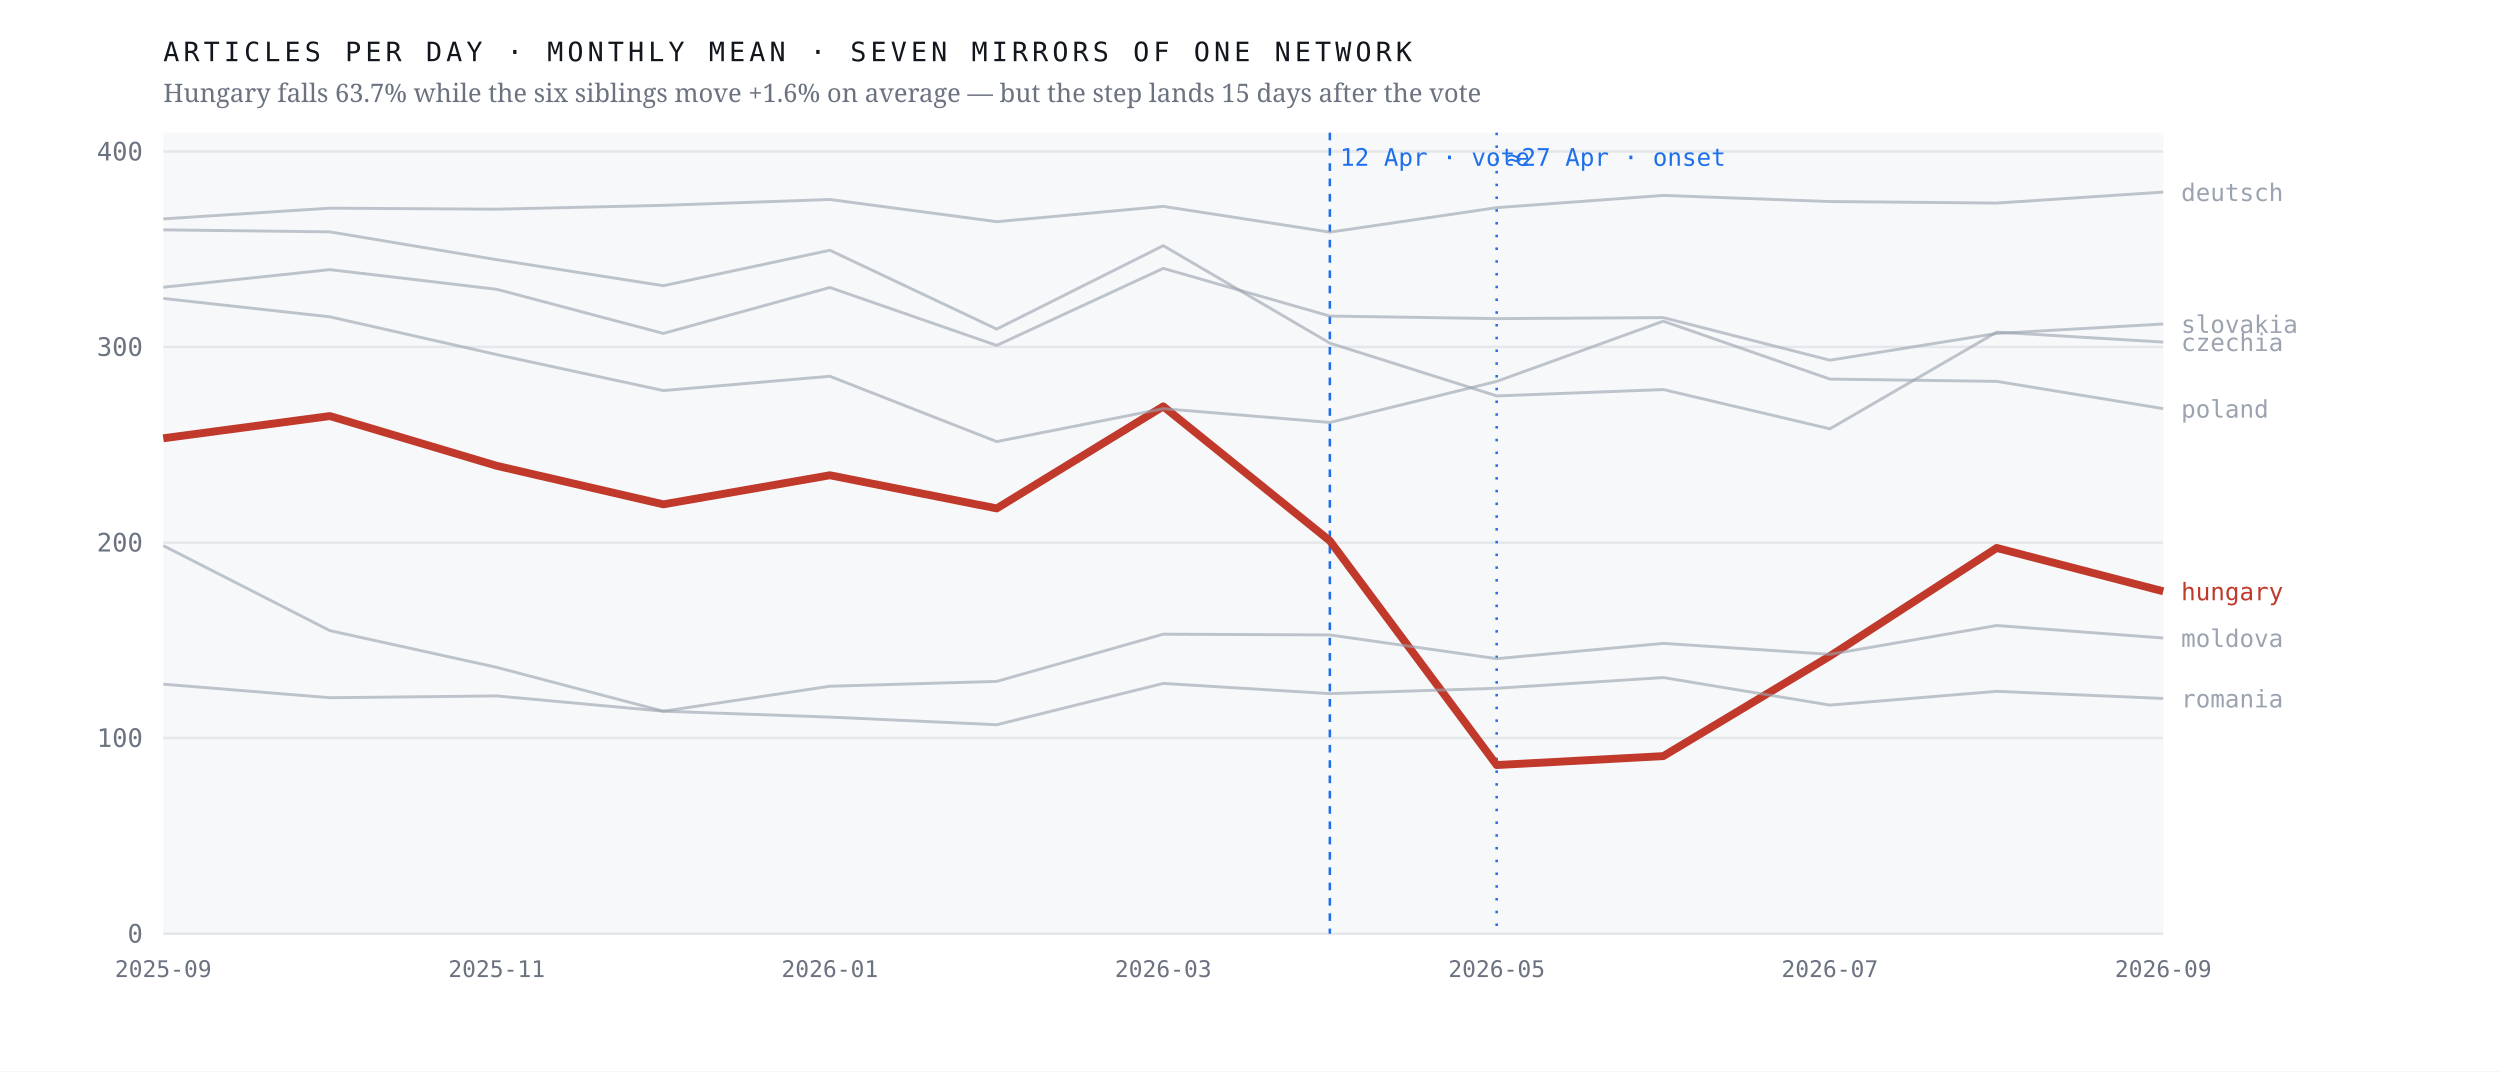
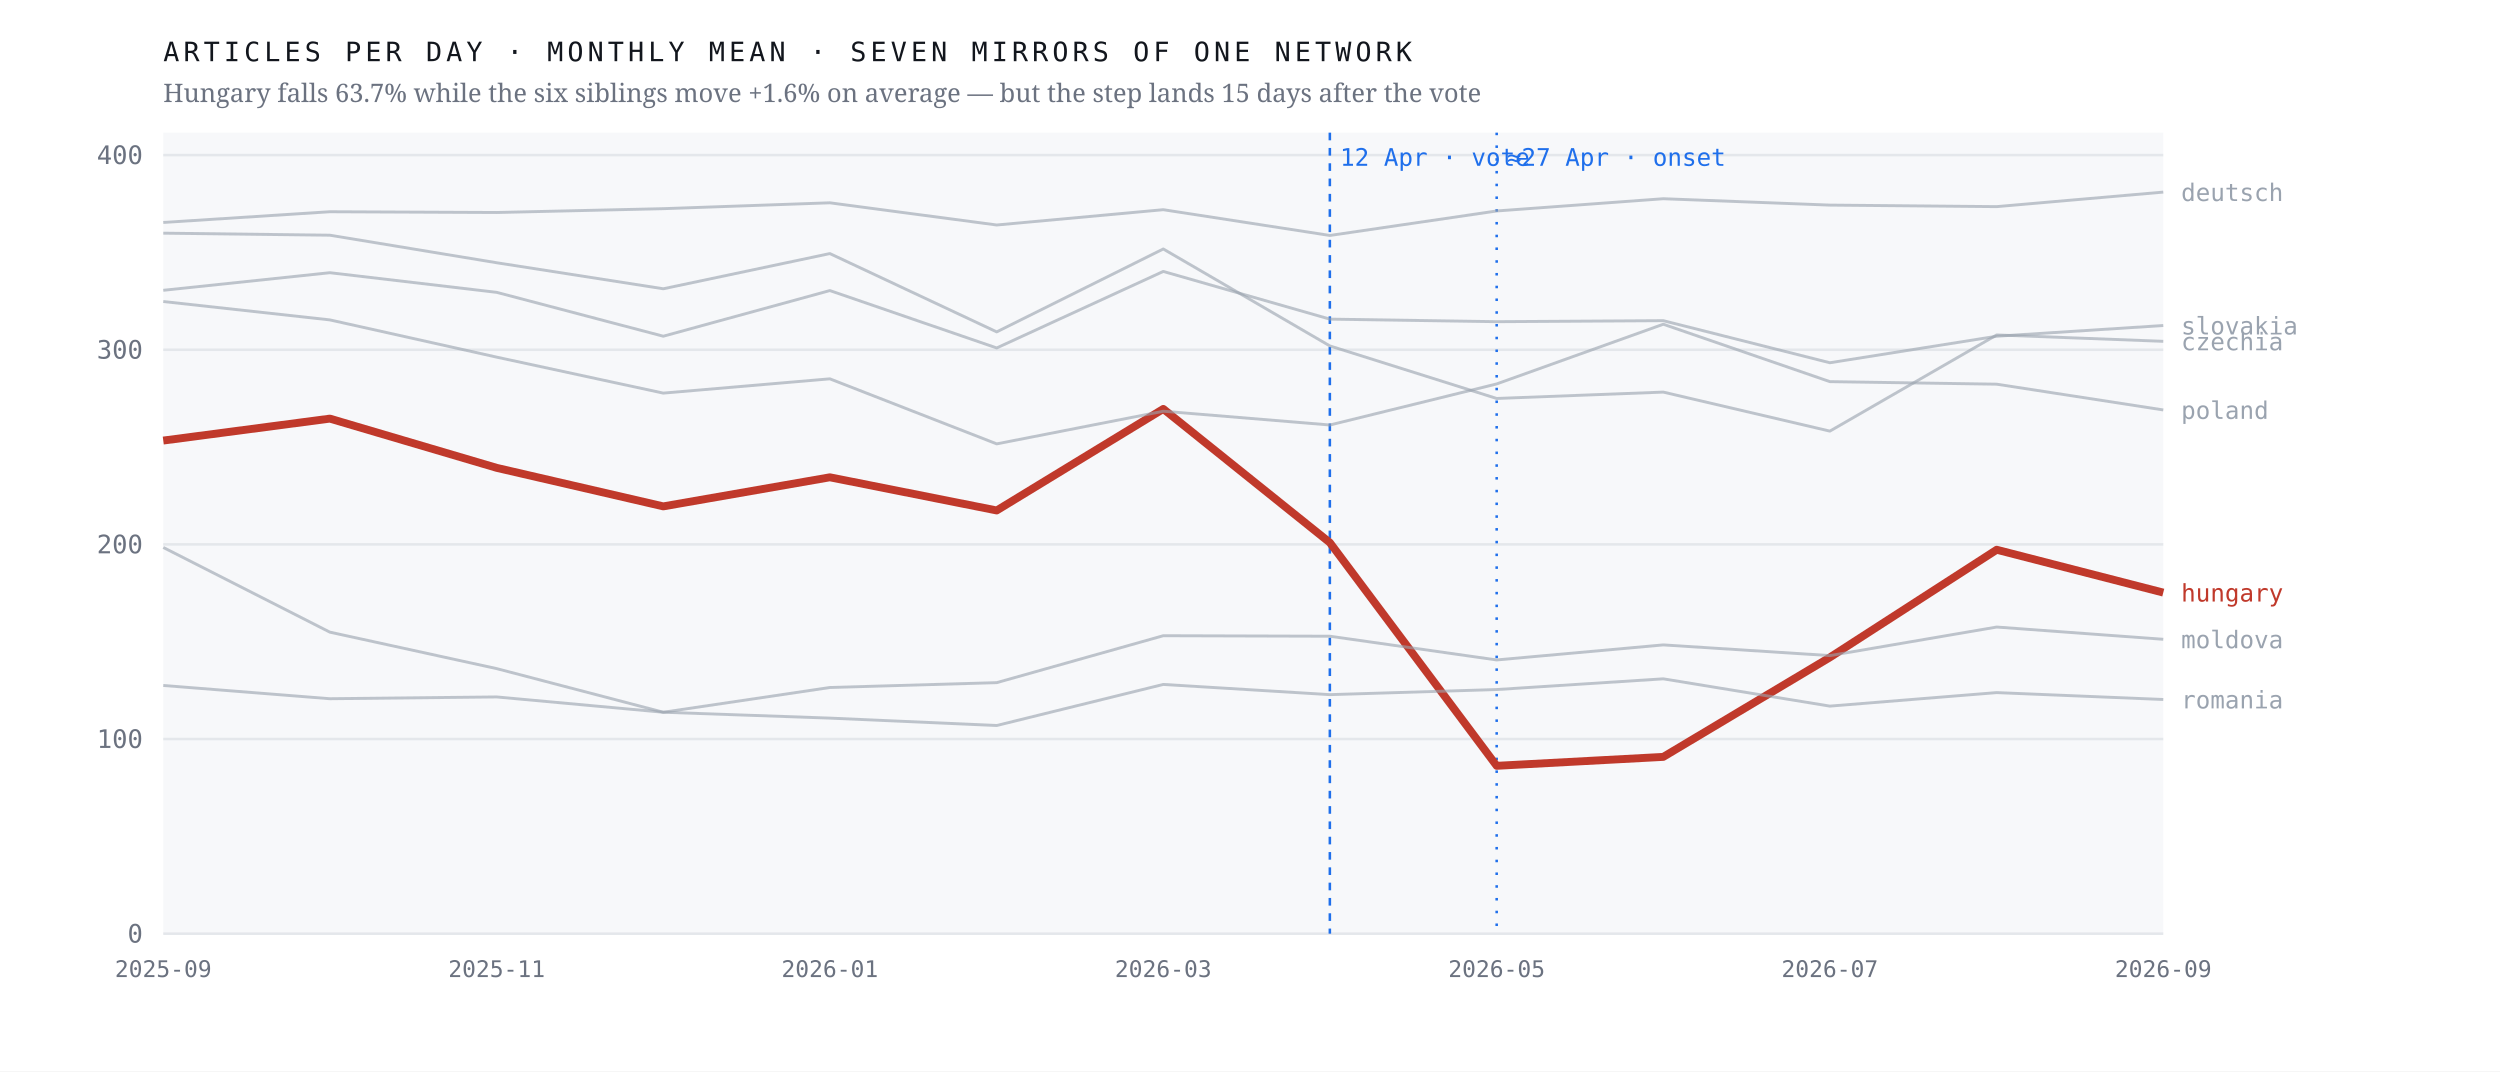
<svg xmlns="http://www.w3.org/2000/svg" viewBox="0 0 980 420" width="980" height="420" role="img" aria-label="Monthly output of seven mirrors of one network; the Hungarian line falls 63.7% after April 2026 while the six others hold roughly flat">
  <rect width="980" height="420" fill="#ffffff" />
  <rect x="64" y="52" width="784" height="314" fill="#f7f8fa" />
  <line x1="64" y1="366.0" x2="848" y2="366.0" stroke="#e4e7eb" stroke-width="1" />
  <text x="56.0" y="369.5" font-family="ui-monospace,'IBM Plex Mono',Menlo,monospace" font-size="10" font-weight="400" letter-spacing="0" fill="#6b7280" text-anchor="end">0</text>
-   <line x1="64" y1="289.3" x2="848" y2="289.3" stroke="#e4e7eb" stroke-width="1" />
-   <text x="56.0" y="292.8" font-family="ui-monospace,'IBM Plex Mono',Menlo,monospace" font-size="10" font-weight="400" letter-spacing="0" fill="#6b7280" text-anchor="end">100</text>
-   <line x1="64" y1="212.7" x2="848" y2="212.7" stroke="#e4e7eb" stroke-width="1" />
-   <text x="56.0" y="216.2" font-family="ui-monospace,'IBM Plex Mono',Menlo,monospace" font-size="10" font-weight="400" letter-spacing="0" fill="#6b7280" text-anchor="end">200</text>
-   <line x1="64" y1="136.0" x2="848" y2="136.0" stroke="#e4e7eb" stroke-width="1" />
-   <text x="56.0" y="139.5" font-family="ui-monospace,'IBM Plex Mono',Menlo,monospace" font-size="10" font-weight="400" letter-spacing="0" fill="#6b7280" text-anchor="end">300</text>
-   <line x1="64" y1="59.4" x2="848" y2="59.4" stroke="#e4e7eb" stroke-width="1" />
-   <text x="56.0" y="62.9" font-family="ui-monospace,'IBM Plex Mono',Menlo,monospace" font-size="10" font-weight="400" letter-spacing="0" fill="#6b7280" text-anchor="end">400</text>
+   <line x1="64" y1="289.7" x2="848" y2="289.7" stroke="#e4e7eb" stroke-width="1" />
+   <text x="56.0" y="293.2" font-family="ui-monospace,'IBM Plex Mono',Menlo,monospace" font-size="10" font-weight="400" letter-spacing="0" fill="#6b7280" text-anchor="end">100</text>
+   <line x1="64" y1="213.4" x2="848" y2="213.4" stroke="#e4e7eb" stroke-width="1" />
+   <text x="56.0" y="216.9" font-family="ui-monospace,'IBM Plex Mono',Menlo,monospace" font-size="10" font-weight="400" letter-spacing="0" fill="#6b7280" text-anchor="end">200</text>
+   <line x1="64" y1="137.1" x2="848" y2="137.1" stroke="#e4e7eb" stroke-width="1" />
+   <text x="56.0" y="140.6" font-family="ui-monospace,'IBM Plex Mono',Menlo,monospace" font-size="10" font-weight="400" letter-spacing="0" fill="#6b7280" text-anchor="end">300</text>
+   <line x1="64" y1="60.8" x2="848" y2="60.8" stroke="#e4e7eb" stroke-width="1" />
+   <text x="56.0" y="64.3" font-family="ui-monospace,'IBM Plex Mono',Menlo,monospace" font-size="10" font-weight="400" letter-spacing="0" fill="#6b7280" text-anchor="end">400</text>
  <line x1="521.3" y1="52" x2="521.3" y2="366" stroke="#1f6feb" stroke-width="1" stroke-dasharray="3 3" />
  <text x="525.3" y="65.0" font-family="ui-monospace,'IBM Plex Mono',Menlo,monospace" font-size="9.5" font-weight="400" letter-spacing="0" fill="#1f6feb" text-anchor="start">12 Apr · vote</text>
  <line x1="586.7" y1="52" x2="586.7" y2="366" stroke="#1f6feb" stroke-width="1" stroke-dasharray="1 4" />
  <text x="590.7" y="65.0" font-family="ui-monospace,'IBM Plex Mono',Menlo,monospace" font-size="9.5" font-weight="400" letter-spacing="0" fill="#1f6feb" text-anchor="start">≈27 Apr · onset</text>
-   <polyline points="64.0,171.8 129.3,163.1 194.7,182.6 260.0,197.7 325.3,186.3 390.7,199.3 456.0,159.3 521.3,212.0 586.7,299.9 652.0,296.4 717.3,257.2 782.7,214.8 848.0,231.8" fill="none" stroke="#c0392b" stroke-width="3.1" stroke-opacity="1" stroke-linejoin="round" />
-   <text x="855.0" y="235.3" font-family="ui-monospace,'IBM Plex Mono',Menlo,monospace" font-size="9.5" font-weight="500" letter-spacing="0" fill="#c0392b" text-anchor="start">hungary</text>
-   <polyline points="64.0,90.1 129.3,90.9 194.7,101.8 260.0,112.0 325.3,98.1 390.7,129.0 456.0,96.3 521.3,134.5 586.7,155.2 652.0,152.7 717.3,168.1 782.7,130.2 848.0,134.1" fill="none" stroke="#9aa3af" stroke-width="1.15" stroke-opacity="0.62" stroke-linejoin="round" />
-   <text x="855.0" y="137.6" font-family="ui-monospace,'IBM Plex Mono',Menlo,monospace" font-size="9.5" font-weight="400" letter-spacing="0" fill="#9aa3af" text-anchor="start">czechia</text>
-   <polyline points="64.0,85.8 129.3,81.6 194.7,82.0 260.0,80.5 325.3,78.2 390.7,86.9 456.0,80.9 521.3,91.0 586.7,81.4 652.0,76.6 717.3,79.0 782.7,79.6 848.0,75.3" fill="none" stroke="#9aa3af" stroke-width="1.15" stroke-opacity="0.62" stroke-linejoin="round" />
+   <polyline points="64.0,172.7 129.3,164.1 194.7,183.4 260.0,198.5 325.3,187.1 390.7,200.1 456.0,160.3 521.3,212.7 586.7,300.2 652.0,296.7 717.3,257.7 782.7,215.5 848.0,232.3" fill="none" stroke="#c0392b" stroke-width="3.1" stroke-opacity="1" stroke-linejoin="round" />
+   <text x="855.0" y="235.8" font-family="ui-monospace,'IBM Plex Mono',Menlo,monospace" font-size="9.5" font-weight="500" letter-spacing="0" fill="#c0392b" text-anchor="start">hungary</text>
+   <polyline points="64.0,91.4 129.3,92.2 194.7,103.0 260.0,113.2 325.3,99.4 390.7,130.1 456.0,97.6 521.3,135.6 586.7,156.2 652.0,153.7 717.3,169.0 782.7,131.3 848.0,133.8" fill="none" stroke="#9aa3af" stroke-width="1.15" stroke-opacity="0.62" stroke-linejoin="round" />
+   <text x="855.0" y="137.3" font-family="ui-monospace,'IBM Plex Mono',Menlo,monospace" font-size="9.5" font-weight="400" letter-spacing="0" fill="#9aa3af" text-anchor="start">czechia</text>
+   <polyline points="64.0,87.2 129.3,83.0 194.7,83.3 260.0,81.8 325.3,79.5 390.7,88.2 456.0,82.2 521.3,92.3 586.7,82.7 652.0,77.9 717.3,80.4 782.7,81.0 848.0,75.3" fill="none" stroke="#9aa3af" stroke-width="1.15" stroke-opacity="0.62" stroke-linejoin="round" />
  <text x="855.0" y="78.8" font-family="ui-monospace,'IBM Plex Mono',Menlo,monospace" font-size="9.5" font-weight="400" letter-spacing="0" fill="#9aa3af" text-anchor="start">deutsch</text>
-   <polyline points="64.0,213.9 129.3,247.2 194.7,261.6 260.0,278.8 325.3,269.0 390.7,267.1 456.0,248.6 521.3,248.9 586.7,258.2 652.0,252.2 717.3,256.5 782.7,245.2 848.0,250.1" fill="none" stroke="#9aa3af" stroke-width="1.15" stroke-opacity="0.62" stroke-linejoin="round" />
-   <text x="855.0" y="253.6" font-family="ui-monospace,'IBM Plex Mono',Menlo,monospace" font-size="9.5" font-weight="400" letter-spacing="0" fill="#9aa3af" text-anchor="start">moldova</text>
-   <polyline points="64.0,117.0 129.3,124.2 194.7,139.0 260.0,153.1 325.3,147.5 390.7,173.1 456.0,160.2 521.3,165.6 586.7,149.5 652.0,125.9 717.3,148.6 782.7,149.5 848.0,160.2" fill="none" stroke="#9aa3af" stroke-width="1.15" stroke-opacity="0.62" stroke-linejoin="round" />
-   <text x="855.0" y="163.7" font-family="ui-monospace,'IBM Plex Mono',Menlo,monospace" font-size="9.5" font-weight="400" letter-spacing="0" fill="#9aa3af" text-anchor="start">poland</text>
-   <polyline points="64.0,268.2 129.3,273.5 194.7,272.8 260.0,278.8 325.3,281.1 390.7,284.1 456.0,267.9 521.3,271.9 586.7,269.8 652.0,265.6 717.3,276.4 782.7,271.0 848.0,273.8" fill="none" stroke="#9aa3af" stroke-width="1.15" stroke-opacity="0.62" stroke-linejoin="round" />
-   <text x="855.0" y="277.3" font-family="ui-monospace,'IBM Plex Mono',Menlo,monospace" font-size="9.5" font-weight="400" letter-spacing="0" fill="#9aa3af" text-anchor="start">romania</text>
-   <polyline points="64.0,112.6 129.3,105.7 194.7,113.4 260.0,130.7 325.3,112.7 390.7,135.4 456.0,105.2 521.3,123.9 586.7,124.9 652.0,124.5 717.3,141.2 782.7,130.7 848.0,127.0" fill="none" stroke="#9aa3af" stroke-width="1.15" stroke-opacity="0.62" stroke-linejoin="round" />
-   <text x="855.0" y="130.5" font-family="ui-monospace,'IBM Plex Mono',Menlo,monospace" font-size="9.5" font-weight="400" letter-spacing="0" fill="#9aa3af" text-anchor="start">slovakia</text>
+   <polyline points="64.0,214.6 129.3,247.8 194.7,262.1 260.0,279.2 325.3,269.5 390.7,267.6 456.0,249.2 521.3,249.4 586.7,258.7 652.0,252.8 717.3,257.0 782.7,245.8 848.0,250.6" fill="none" stroke="#9aa3af" stroke-width="1.15" stroke-opacity="0.62" stroke-linejoin="round" />
+   <text x="855.0" y="254.1" font-family="ui-monospace,'IBM Plex Mono',Menlo,monospace" font-size="9.5" font-weight="400" letter-spacing="0" fill="#9aa3af" text-anchor="start">moldova</text>
+   <polyline points="64.0,118.2 129.3,125.4 194.7,140.0 260.0,154.1 325.3,148.5 390.7,174.0 456.0,161.2 521.3,166.6 586.7,150.5 652.0,127.1 717.3,149.6 782.7,150.6 848.0,160.7" fill="none" stroke="#9aa3af" stroke-width="1.15" stroke-opacity="0.62" stroke-linejoin="round" />
+   <text x="855.0" y="164.2" font-family="ui-monospace,'IBM Plex Mono',Menlo,monospace" font-size="9.5" font-weight="400" letter-spacing="0" fill="#9aa3af" text-anchor="start">poland</text>
+   <polyline points="64.0,268.7 129.3,273.9 194.7,273.2 260.0,279.2 325.3,281.5 390.7,284.4 456.0,268.3 521.3,272.3 586.7,270.3 652.0,266.1 717.3,276.8 782.7,271.5 848.0,274.2" fill="none" stroke="#9aa3af" stroke-width="1.15" stroke-opacity="0.62" stroke-linejoin="round" />
+   <text x="855.0" y="277.7" font-family="ui-monospace,'IBM Plex Mono',Menlo,monospace" font-size="9.5" font-weight="400" letter-spacing="0" fill="#9aa3af" text-anchor="start">romania</text>
+   <polyline points="64.0,113.8 129.3,106.9 194.7,114.6 260.0,131.8 325.3,113.9 390.7,136.4 456.0,106.4 521.3,125.1 586.7,126.1 652.0,125.7 717.3,142.2 782.7,131.8 848.0,127.6" fill="none" stroke="#9aa3af" stroke-width="1.15" stroke-opacity="0.62" stroke-linejoin="round" />
+   <text x="855.0" y="131.1" font-family="ui-monospace,'IBM Plex Mono',Menlo,monospace" font-size="9.5" font-weight="400" letter-spacing="0" fill="#9aa3af" text-anchor="start">slovakia</text>
  <text x="64.0" y="383.0" font-family="ui-monospace,'IBM Plex Mono',Menlo,monospace" font-size="9" font-weight="400" letter-spacing="0" fill="#6b7280" text-anchor="middle">2025-09</text>
  <text x="194.7" y="383.0" font-family="ui-monospace,'IBM Plex Mono',Menlo,monospace" font-size="9" font-weight="400" letter-spacing="0" fill="#6b7280" text-anchor="middle">2025-11</text>
  <text x="325.3" y="383.0" font-family="ui-monospace,'IBM Plex Mono',Menlo,monospace" font-size="9" font-weight="400" letter-spacing="0" fill="#6b7280" text-anchor="middle">2026-01</text>
  <text x="456.0" y="383.0" font-family="ui-monospace,'IBM Plex Mono',Menlo,monospace" font-size="9" font-weight="400" letter-spacing="0" fill="#6b7280" text-anchor="middle">2026-03</text>
  <text x="586.7" y="383.0" font-family="ui-monospace,'IBM Plex Mono',Menlo,monospace" font-size="9" font-weight="400" letter-spacing="0" fill="#6b7280" text-anchor="middle">2026-05</text>
  <text x="717.3" y="383.0" font-family="ui-monospace,'IBM Plex Mono',Menlo,monospace" font-size="9" font-weight="400" letter-spacing="0" fill="#6b7280" text-anchor="middle">2026-07</text>
  <text x="848.0" y="383.0" font-family="ui-monospace,'IBM Plex Mono',Menlo,monospace" font-size="9" font-weight="400" letter-spacing="0" fill="#6b7280" text-anchor="middle">2026-09</text>
  <text x="64.0" y="24.0" font-family="ui-monospace,'IBM Plex Mono',Menlo,monospace" font-size="10.5" font-weight="400" letter-spacing="1.6" fill="#12161d" text-anchor="start">ARTICLES PER DAY · MONTHLY MEAN · SEVEN MIRRORS OF ONE NETWORK</text>
  <text x="64.0" y="40.0" font-family="'Newsreader',Georgia,serif" font-size="10" font-weight="400" letter-spacing="0" fill="#6b7280" text-anchor="start">Hungary falls 63.7% while the six siblings move +1.6% on average — but the step lands 15 days after the vote</text>
</svg>
